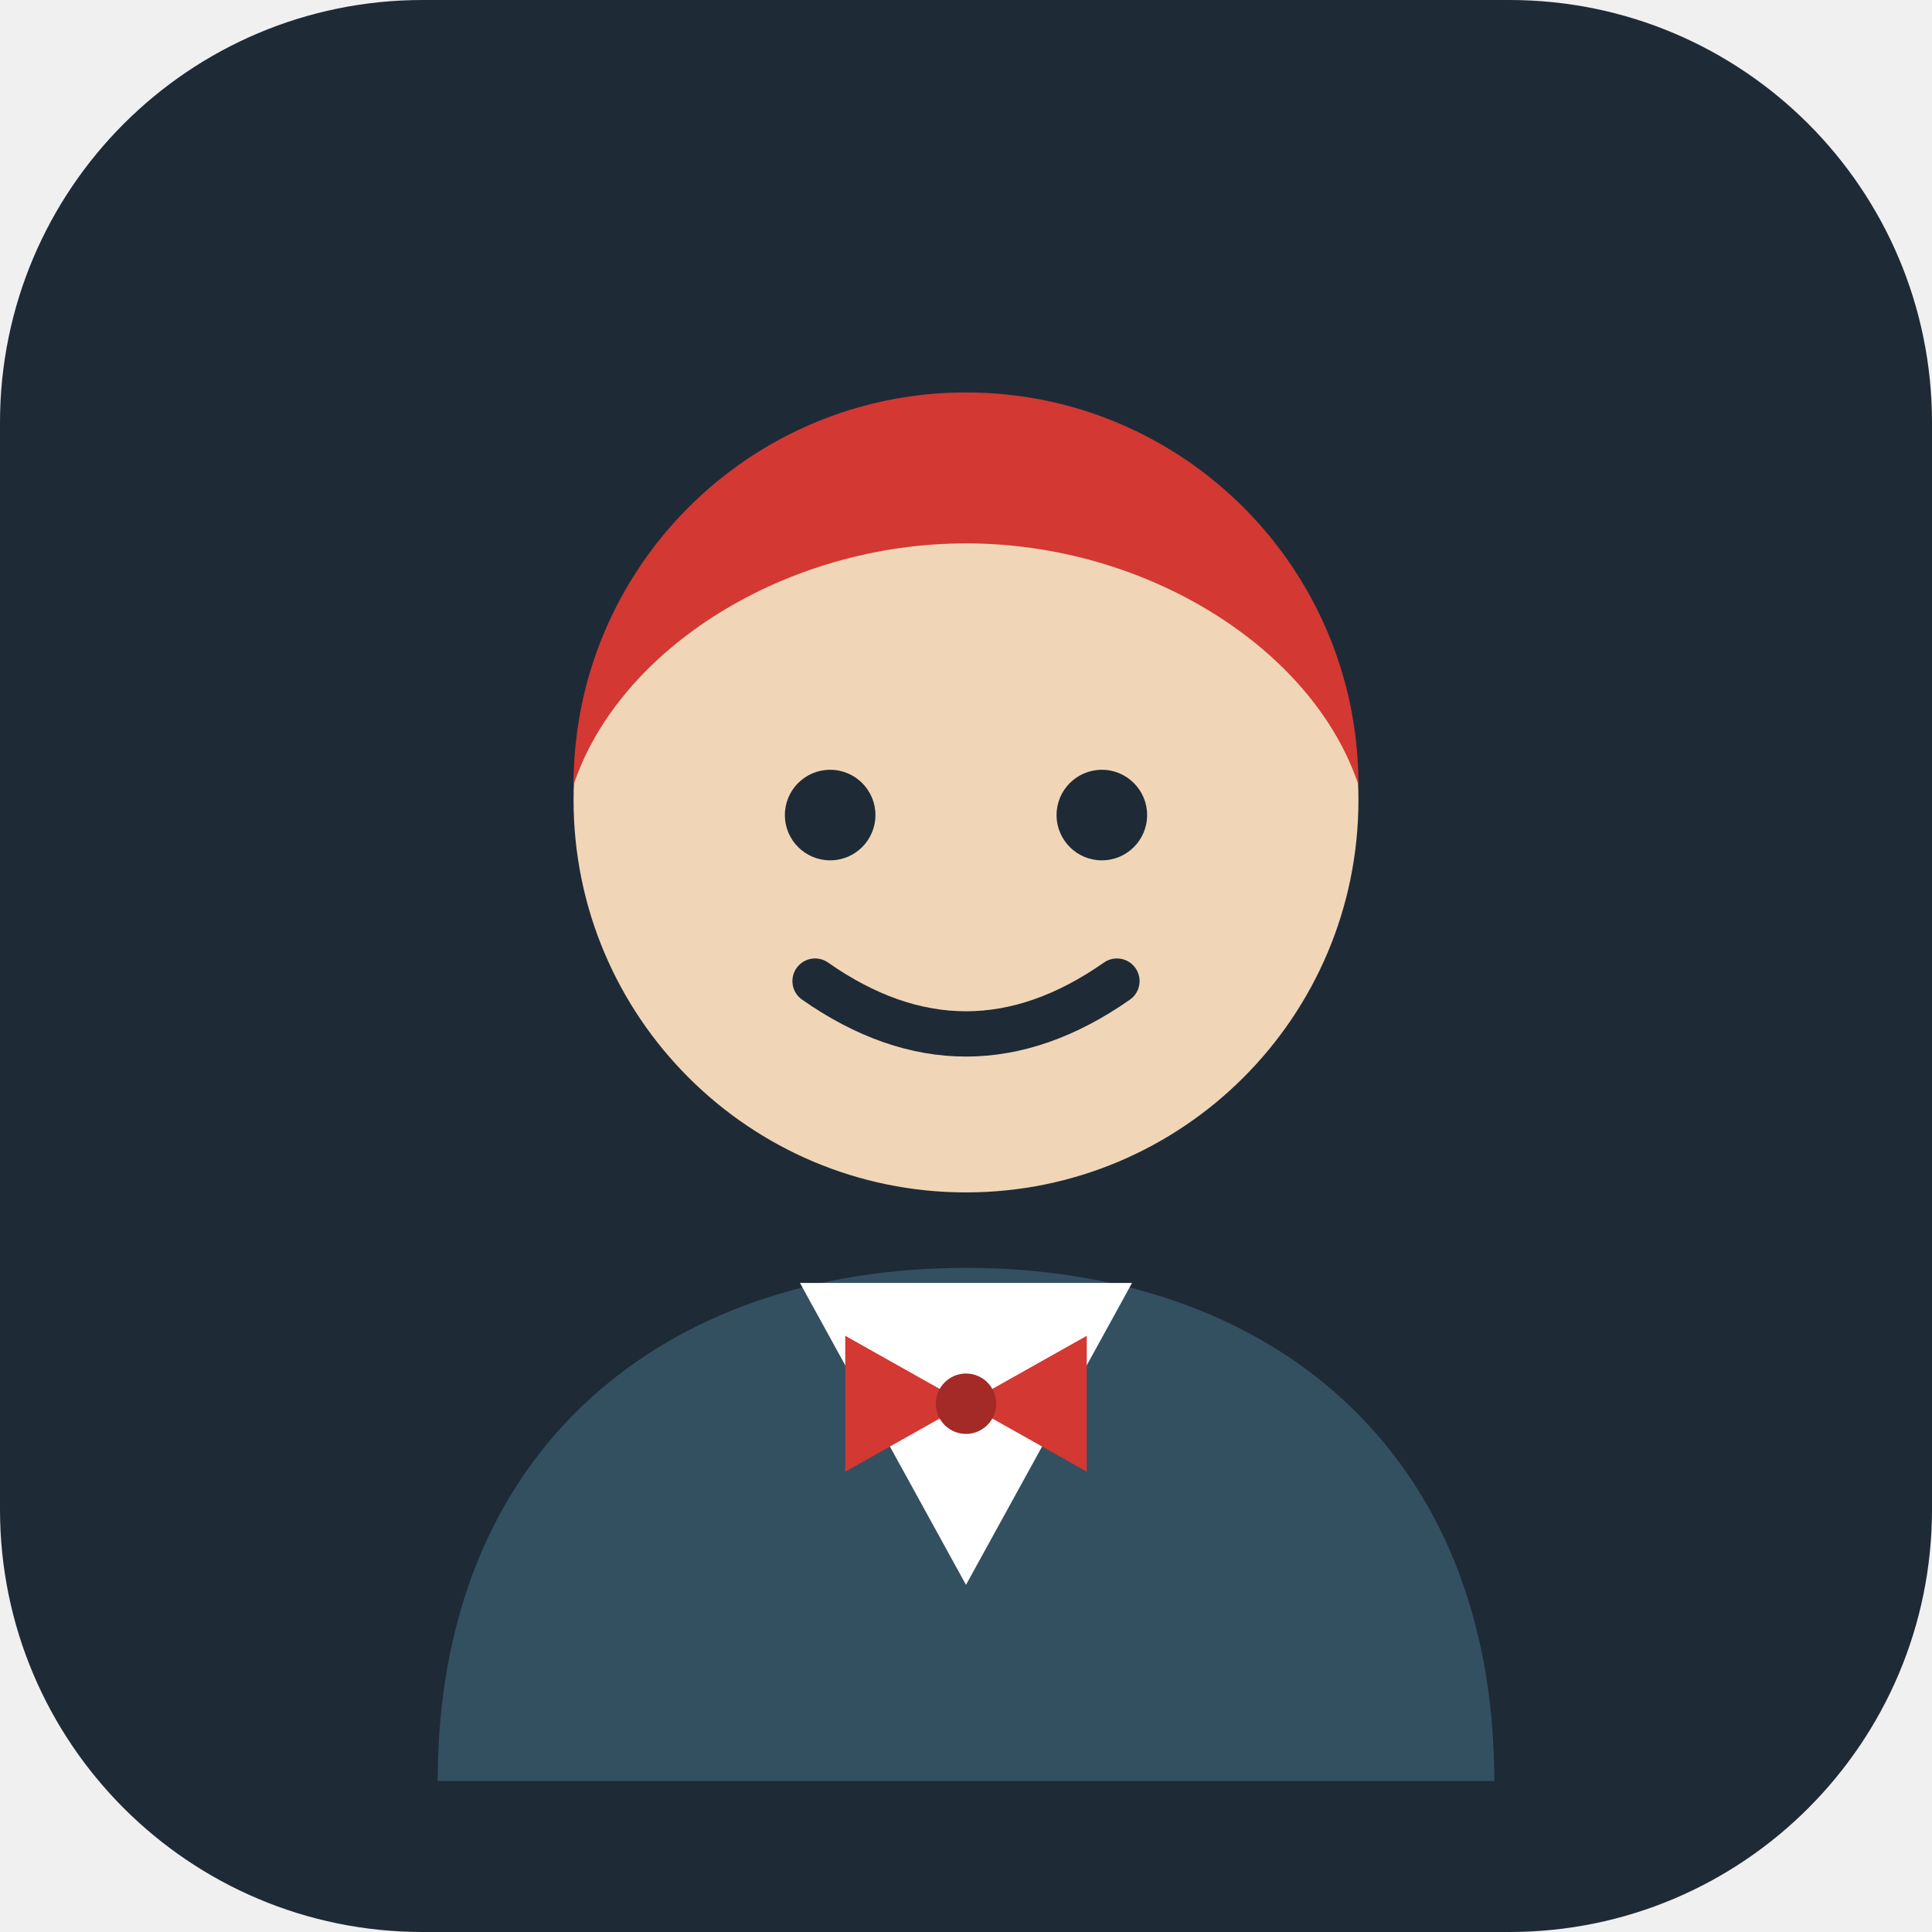
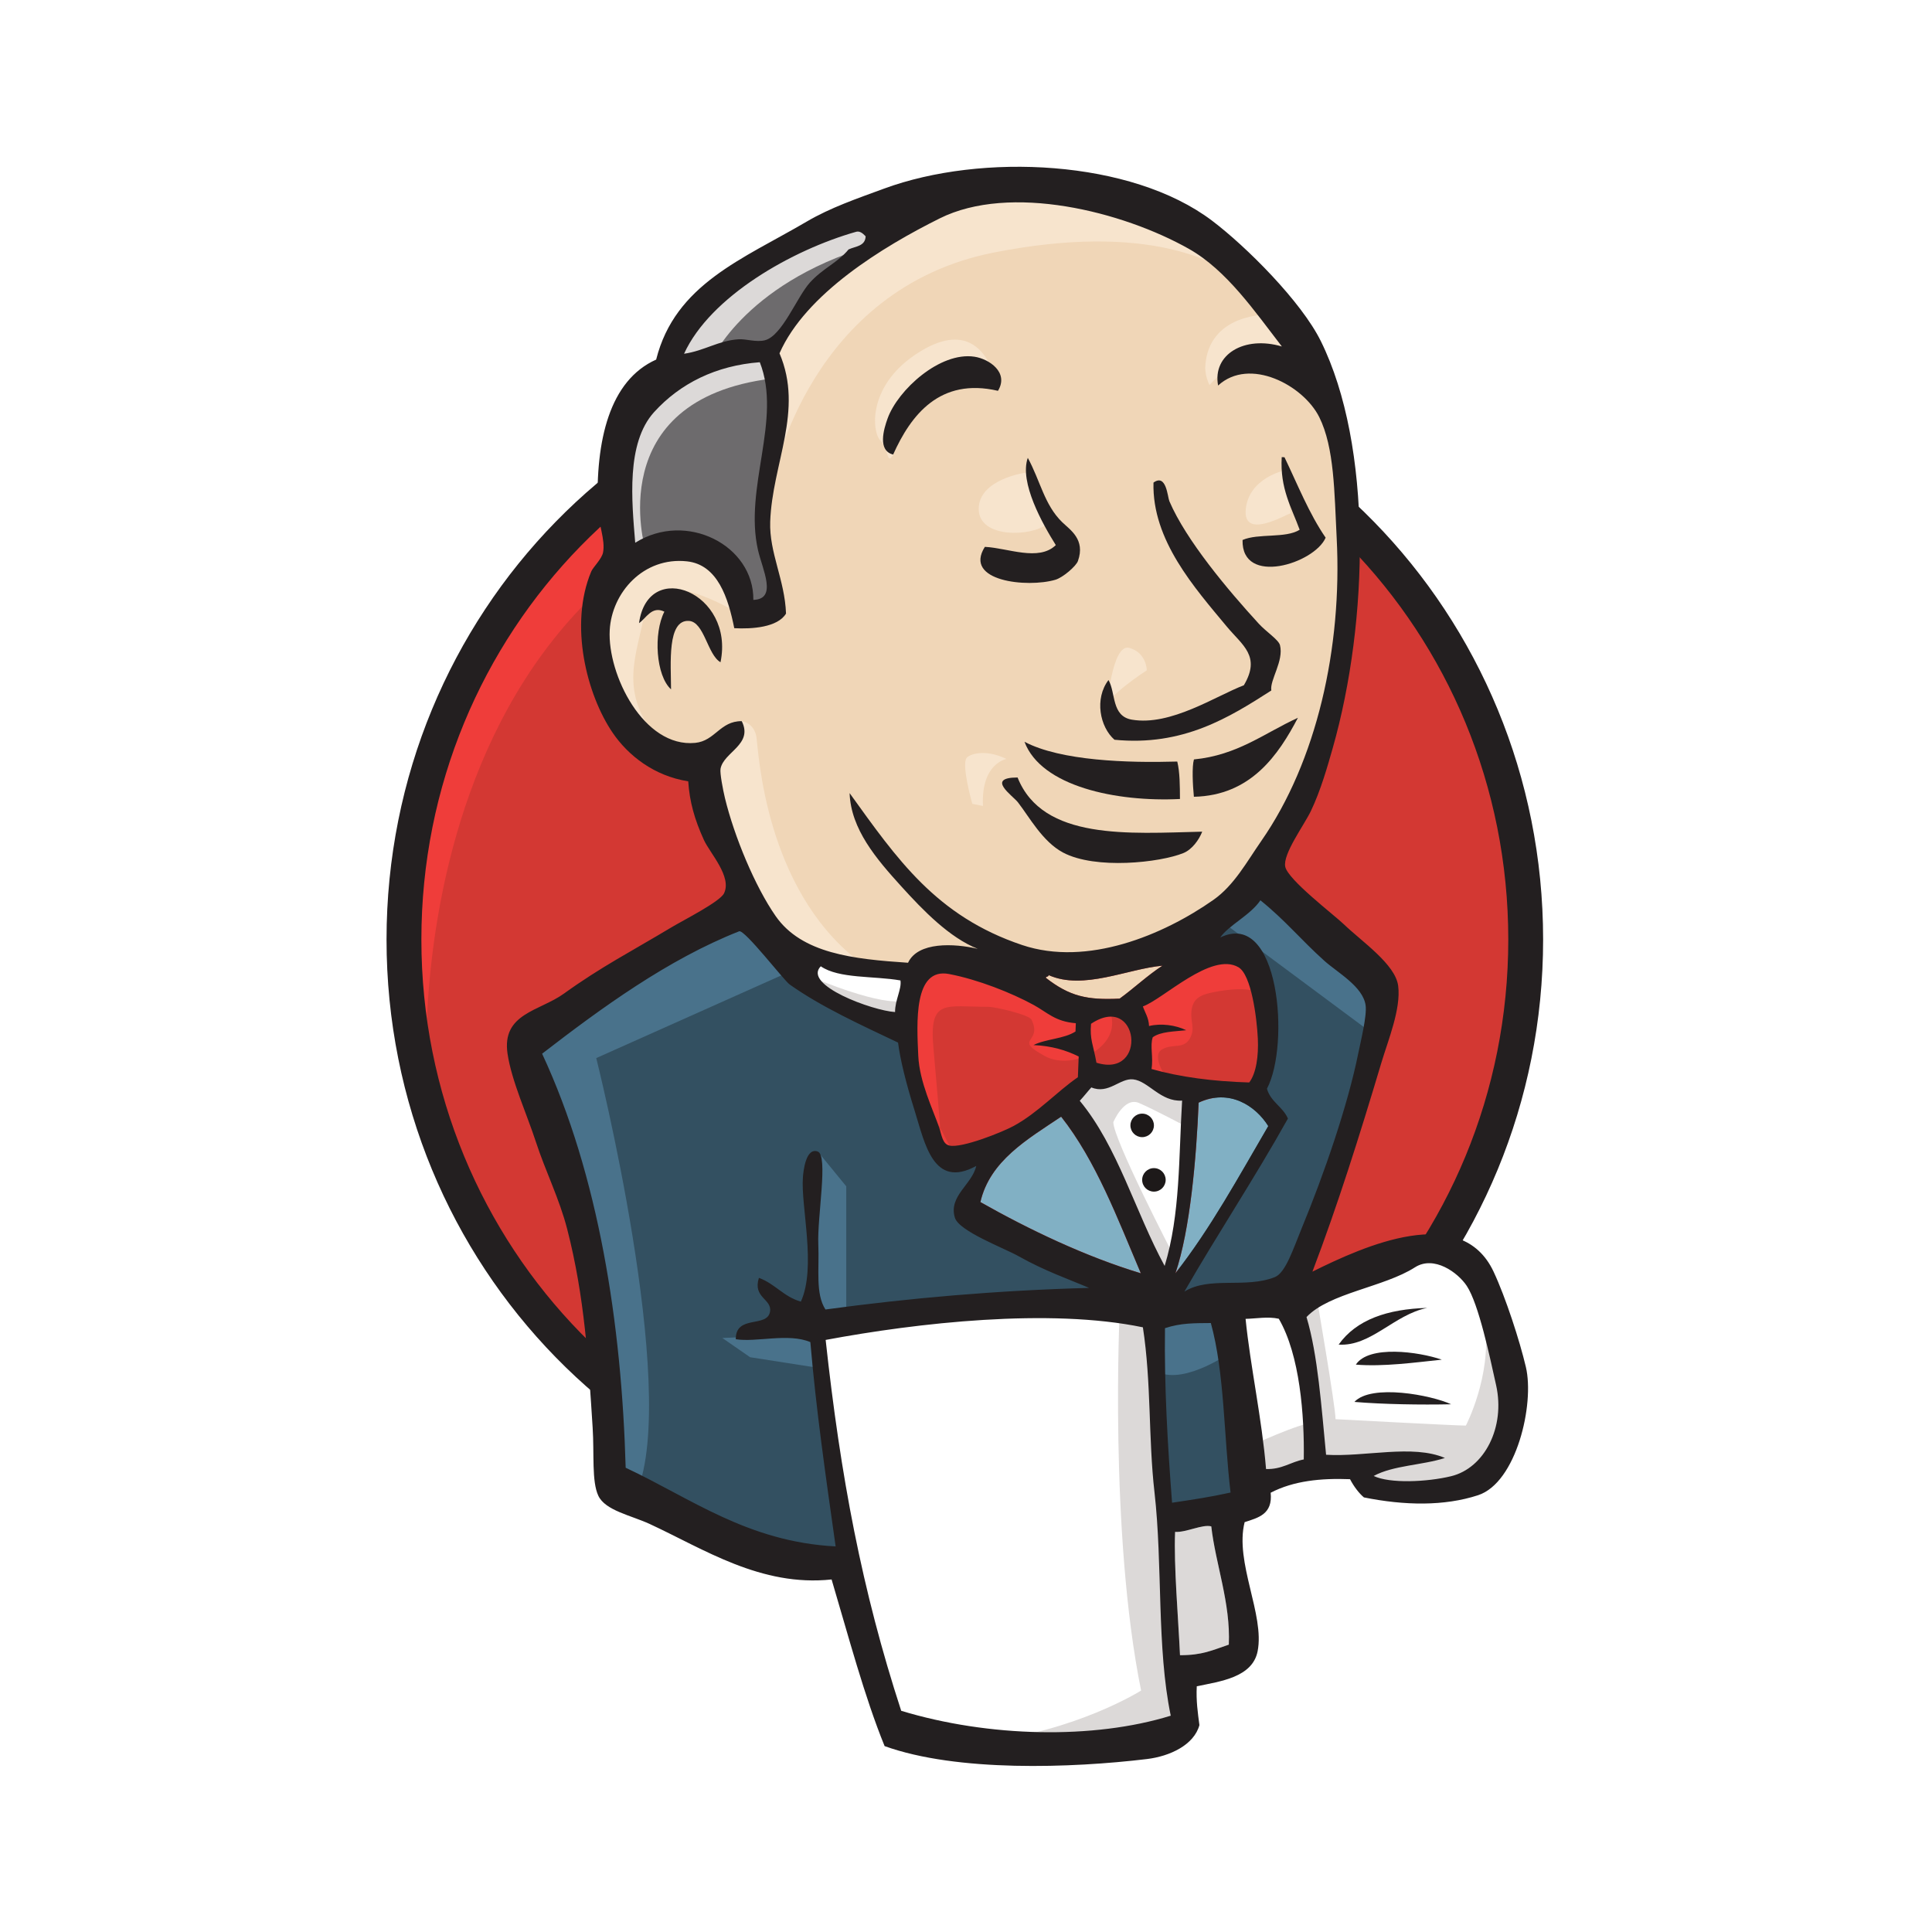
<svg xmlns="http://www.w3.org/2000/svg" viewBox="0 0 256 256">
-   <rect width="256" height="256" rx="56" fill="#1f2a37" />
-   <path d="M58 236c0-44 30-68 70-68s70 24 70 68z" fill="#335061" />
-   <path d="M106 170l22 40 22-40z" fill="#ffffff" />
-   <path d="M128 186l-16-9v18zM128 186l16-9v18z" fill="#d33833" />
-   <circle cx="128" cy="186" r="4" fill="#a32a26" />
-   <circle cx="128" cy="106" r="52" fill="#f0d6b7" />
-   <path d="M76 104a52 52 0 0 1 104 0c-6-18-28-32-52-32s-46 14-52 32z" fill="#d33833" />
-   <circle cx="110" cy="108" r="6" fill="#1f2a37" />
-   <circle cx="146" cy="108" r="6" fill="#1f2a37" />
-   <path d="M108 130q20 14 40 0" fill="none" stroke="#1f2a37" stroke-width="6" stroke-linecap="round" />
+   <rect width="256" height="256" fill="#ffffff" />
+   <svg x="51.0" y="22.0" width="154" height="212" viewBox="0 0 226 312">
+     <defs id="defs6">
+       <clipPath clipPathUnits="userSpaceOnUse" id="clipPath18">
+         <path d="M 0,2494.84 0,0 l 1804.34,0 0,2494.84 -1804.34,0 z" id="path20" />
+       </clipPath>
+     </defs>
+     <g id="g10" transform="matrix(1.25,0,0,-1.25,0,312)">
+       <g id="g3393">
+         <path d="m 177.718,129.264 c 0,-49.429 -39.175,-89.499 -87.5,-89.499 -48.324,0 -87.499,40.07 -87.499,89.499 0,49.43 39.175,89.501 87.499,89.501 48.325,0 87.5,-40.071 87.5,-89.501" style="fill:#d33833;fill-opacity:1;fill-rule:evenodd;stroke:none" id="path22" />
+         <path d="m 6.284,107.098 c 0,0 -6.334,93.333 79.666,96 l -6,10 -46.666,-15.667 -13.334,-15.333 -11.666,-22.334 -6.667,-26 2,-17.333" style="fill:#ef3d3a;fill-opacity:1;fill-rule:nonzero;stroke:none" id="path24" />
+         <path d="M 30.288,190.319 C 14.936,174.611 5.436,152.923 5.436,128.93 l 0,0 c 0,-23.988 9.5,-45.679 24.852,-61.384 l 0,0 C 45.648,51.841 66.815,42.15 90.217,42.15 l 0,0 c 23.402,0 44.571,9.691 59.929,25.396 l 0,0 c 15.351,15.705 24.853,37.396 24.853,61.384 l 0,0 c 0,23.993 -9.502,45.681 -24.853,61.389 l 0,0 c -15.358,15.702 -36.527,25.393 -59.929,25.395 l 0,0 C 66.815,215.712 45.648,206.021 30.288,190.319 l 0,0 z M 26.402,63.747 C 10.087,80.433 0,103.493 0,128.93 l 0,0 c 0,25.441 10.087,48.499 26.402,65.186 l 0,0 c 16.312,16.69 38.892,27.035 63.815,27.032 l 0,0 c 24.923,0.003 47.505,-10.342 63.814,-27.032 l 0,0 c 16.317,-16.687 26.405,-39.747 26.403,-65.186 l 0,0 c 0.002,-25.437 -10.086,-48.497 -26.403,-65.183 l 0,0 C 137.722,47.058 115.14,36.714 90.217,36.714 l 0,0 c -24.923,0 -47.503,10.344 -63.815,27.033 l 0,0" style="fill:#231f20;fill-opacity:1;fill-rule:nonzero;stroke:none" id="path26" />
+         <path d="m 127.051,128.768 -13.334,-2 -18,-2 -11.667,-0.333 -11.333,0.333 -8.667,2.667 -7.667,8.333 -6,17 -1.333,3.667 -8,2.666 -4.667,7.667 -3.333,11 3.667,9.667 8.666,3 7,-3.334 3.334,-7.333 4,0.667 1.333,1.666 -1.333,7.667 -0.334,9.667 2,13.333 -0.078,7.616 6.078,9.717 10.667,7.667 18.667,8 20.666,-3 18,-13 8.334,-13.333 5.333,-9.667 1.333,-24 -4,-20.667 -7.333,-18.333 -7,-9.667" style="fill:#f0d6b7;fill-opacity:1;fill-rule:evenodd;stroke:none" id="path28" />
+         <path d="m 115.717,71.102 -47.667,-2 0,-8 4,-28 -2,-2.334 -33.333,11.334 -2.334,4 -3.333,37.666 -7.666,22.667 -1.667,5.333 26.666,18.333 8.334,3.334 7.333,-9 6.333,-5.667 7.334,-2.333 3.333,-1 4,-17.333 3,-3.667 7.667,2.667 -5.334,-10.334 29,-13.666 -3.666,-2" style="fill:#335061;fill-opacity:1;fill-rule:evenodd;stroke:none" id="path30" />
+         <path d="m 36.717,187.435 8.666,3 7,-3.334 3.334,-7.333 4,0.667 1,4 -2,7.666 2,18.334 -1.667,10 6,7 13,10.333 -3.667,5 -18.333,-9 -7.667,-6 -4.333,-9.333 -6.667,-9 -2,-10.667 1.334,-11.333" style="fill:#6d6b6d;fill-opacity:1;fill-rule:evenodd;stroke:none" id="path32" />
+         <path d="m 50.383,218.768 c 0,0 5,12.333 25,18.333 20,6 1,4.334 1,4.334 l -21.666,-8.334 -8.334,-8.333 -3.666,-6.667 7.666,0.667" style="fill:#dcd9d8;fill-opacity:1;fill-rule:evenodd;stroke:none" id="path34" />
+         <path d="m 40.383,189.768 c 0,0 -7,23.334 19.667,26.667 l -1,4 -18.333,-4.334 -5.334,-17.333 1.334,-11.333 3.666,2.333" style="fill:#dcd9d8;fill-opacity:1;fill-rule:evenodd;stroke:none" id="path36" />
+         <path d="m 51.05,158.768 4.364,4.229 c 0,0 1.97,-0.229 2.303,-2.562 0.333,-2.334 1.333,-23.334 15.666,-34.668 1.307,-1.034 -10.666,1.668 -10.666,1.668 l -10.667,16.666" style="fill:#f7e4cd;fill-opacity:1;fill-rule:evenodd;stroke:none" id="path38" />
+         <path d="m 112.385,165.101 c 0,0 0.777,10.104 3.498,9.327 2.721,-0.777 2.721,-3.498 2.721,-3.498 0,0 -6.608,-4.275 -6.219,-5.829" style="fill:#f7e4cd;fill-opacity:1;fill-rule:evenodd;stroke:none" id="path40" />
+         <path d="m 140.05,202.101 c 0,0 -5.494,-1.16 -6,-6 -0.506,-4.841 6,-1 7,-0.667" style="fill:#f7e4cd;fill-opacity:1;fill-rule:nonzero;stroke:none" id="path42" />
+         <path d="m 99.717,201.767 c 0,0 -7.334,-1 -7.334,-5.666 0,-4.667 8.334,-4.334 10.667,-2.334" style="fill:#f7e4cd;fill-opacity:1;fill-rule:nonzero;stroke:none" id="path44" />
+         <path d="m 54.383,180.101 c 0,0 -12.667,7.667 -14,0.333 -1.333,-7.333 -4.334,-12.667 2,-20.333 l -4.333,1.333 -4,10.333 -1.333,10 7.666,8.001 8.667,-0.667 5,-4 0.333,-5" style="fill:#f7e4cd;fill-opacity:1;fill-rule:evenodd;stroke:none" id="path46" />
+         <path d="m 60.383,201.101 c 0,0 5.667,29.333 34.334,35 23.601,4.665 35.999,-1 40.666,-6.333 0,0 -21,24.999 -41,17.333 -20,-7.667 -34.666,-21.667 -34.333,-30.666 0.568,-15.328 0.333,-15.334 0.333,-15.334" style="fill:#f7e4cd;fill-opacity:1;fill-rule:evenodd;stroke:none" id="path48" />
+         <path d="m 137.717,226.435 c 0,0 -9.666,0.333 -10,-8.334 0,0 -0.001,-1.333 0.666,-2.666 0,0 7.668,8.667 12.334,4" style="fill:#f7e4cd;fill-opacity:1;fill-rule:evenodd;stroke:none" id="path50" />
+         <path d="m 95.389,214.532 c 0,0 -1.664,13.303 -13.006,5.569 -7.333,-5 -6.666,-12 -5.333,-13.333 1.333,-1.334 0.971,-4.019 1.986,-2.176 1.014,1.843 0.68,7.843 4.348,9.509 3.667,1.667 9.678,3.529 12.006,0.431" style="fill:#f7e4cd;fill-opacity:1;fill-rule:evenodd;stroke:none" id="path52" />
+         <path d="m 64.05,124.435 -31.333,-14 c 0,0 13,-51.667 6.333,-67.667 l -4.667,1.666 -0.333,19.667 -8.666,37.333 -3.667,10.334 32.666,21.999 9.667,-9.332" style="fill:#49728b;fill-opacity:1;fill-rule:evenodd;stroke:none" id="path54" />
+         <path d="m 67.272,95.858 4.445,-5.424 0,-20 -5.334,0 c 0,0 -0.666,14 -0.666,15.667 0,1.667 0.666,7.667 0.666,7.667" style="fill:#49728b;fill-opacity:1;fill-rule:evenodd;stroke:none" id="path56" />
+         <path d="m 67.383,67.434 -15,-0.666 4.334,-3 10.666,-1.667" style="fill:#49728b;fill-opacity:1;fill-rule:evenodd;stroke:none" id="path58" />
+         <path d="m 118.717,70.768 12.333,0.333 3,-30.667 -12.667,-1.666 -2.666,32" style="fill:#335061;fill-opacity:1;fill-rule:evenodd;stroke:none" id="path60" />
+         <path d="m 122.05,70.768 18.667,1 c 0,0 7.666,19.333 7.666,20.333 0,1 6.667,28 6.667,28 l -15,15.666 -3,2.667 -8,-8 0,-31 -7,-28.666" style="fill:#335061;fill-opacity:1;fill-rule:evenodd;stroke:none" id="path62" />
+         <path d="m 130.383,73.101 -11.666,-2.333 1.666,-9.334 c 4.333,-2 11.667,3.334 11.667,3.334" style="fill:#49728b;fill-opacity:1;fill-rule:evenodd;stroke:none" id="path64" />
+         <path d="m 130.717,131.434 23.333,-17.333 0.667,8 -17.667,16.333 -6.333,-7" style="fill:#49728b;fill-opacity:1;fill-rule:evenodd;stroke:none" id="path66" />
+         <path d="M 78.951,5.098 72.05,33.102 68.617,53.765 68.05,69.102 l 31.235,1.663 19.433,0.003 -1.767,-35.003 3,-27 -0.333,-5 -25.333,-2 -15.334,3.333" style="fill:#ffffff;fill-opacity:1;fill-rule:evenodd;stroke:none" id="path68" />
+         <path d="m 114.383,71.101 c 0,0 -1.666,-34.667 3.334,-59.333 0,0 -10,-6.334 -24.667,-8 l 28,1 3.333,2 -4,54.666 -1,11.668" style="fill:#dcd9d8;fill-opacity:1;fill-rule:evenodd;stroke:none" id="path70" />
+         <path d="m 134.618,43.098 13,3.667 24.666,1.333 3.667,11.333 -6.667,19.667 -7.666,1 -10.667,-3.333 -10.234,-4.997 -5.433,0.997 -4.234,-1.664" style="fill:#ffffff;fill-opacity:1;fill-rule:evenodd;stroke:none" id="path72" />
+         <path d="m 134.383,49.768 c 0,0 8.666,3.999 10,3.666 l -3.666,18.334 4.333,1.666 c 0,0 3,-17.333 3,-19.333 0,0 18.666,-1 20.333,-1 0,0 4,7.667 3,15.667 l 3.667,-10.667 0.333,-6 -5.333,-8 -6,-1.333 -10,0.333 -3.333,4.333 -11.667,-1.666 -3.667,-1.334" style="fill:#dcd9d8;fill-opacity:1;fill-rule:evenodd;stroke:none" id="path74" />
+         <path d="m 121.284,73.431 -7.333,18.667 -7.667,11 c 0,0 1.666,4.667 4,4.667 2.334,0 7.667,0 7.667,0 l 7.333,-2.667 -0.666,-12.333 -3.334,-19.334" style="fill:#ffffff;fill-opacity:1;fill-rule:nonzero;stroke:none" id="path76" />
+         <path d="m 122.717,79.768 c 0,0 -9.334,17.999 -9.334,20.666 0,0 1.666,4 4,3 2.334,-1 7.334,-3.666 7.334,-3.666 l 0,6.333 -11.334,2.334 -7.666,-1 13,-30.667 2.666,-0.334" style="fill:#dcd9d8;fill-opacity:1;fill-rule:evenodd;stroke:none" id="path78" />
+         <path d="m 81.951,123.764 -9.234,1.004 -8.667,2.667 0,-3 4.235,-4.67 13.333,-6" style="fill:#ffffff;fill-opacity:1;fill-rule:nonzero;stroke:none" id="path80" />
+         <path d="m 67.051,122.765 c 0,0 10.334,-4.334 13.667,-3.334 l 0.332,-3.996 -9.332,1.996 -5.667,4 1,1.334" style="fill:#dcd9d8;fill-opacity:1;fill-rule:evenodd;stroke:none" id="path82" />
+         <path d="m 134.582,106.63 c -5.656,0.166 -10.766,0.838 -15.24,2.1 0.304,1.834 -0.265,3.634 0.192,4.955 1.247,0.898 3.337,0.884 5.222,1.095 -1.63,0.801 -3.92,1.118 -5.801,0.655 -0.044,1.273 -0.615,2.062 -0.961,3.058 3.18,1.135 10.687,8.576 14.91,6.112 2.012,-1.172 2.867,-7.866 3.023,-11.121 0.13,-2.7 -0.245,-5.424 -1.345,-6.854" style="fill:#d33833;fill-opacity:1;fill-rule:evenodd;stroke:none" id="path84" />
+         <path d="m 134.582,106.63 c -5.656,0.166 -10.766,0.838 -15.24,2.1 0.304,1.834 -0.265,3.634 0.192,4.955 1.247,0.898 3.337,0.884 5.222,1.095 -1.63,0.801 -3.92,1.118 -5.801,0.655 -0.044,1.273 -0.615,2.062 -0.961,3.058 3.18,1.135 10.687,8.576 14.91,6.112 2.012,-1.172 2.867,-7.866 3.023,-11.121 0.13,-2.7 -0.245,-5.424 -1.345,-6.854 z" style="fill:none;stroke:#d33833;stroke-width:2;stroke-linecap:butt;stroke-linejoin:miter;stroke-miterlimit:4;stroke-opacity:1;stroke-dasharray:none" id="path86" />
+         <path d="m 107.535,115.876 c -0.015,-0.428 -0.033,-0.859 -0.05,-1.291 -1.766,-1.16 -4.617,-1.146 -6.555,-2.121 2.857,-0.125 5.106,-0.813 7.052,-1.783 -0.043,-1.078 -0.084,-2.155 -0.126,-3.233 -3.237,-2.216 -6.194,-5.516 -10.005,-7.594 -1.802,-0.983 -8.126,-3.512 -10.043,-3.065 -1.085,0.252 -1.182,1.598 -1.616,2.867 -0.924,2.717 -3.051,7.042 -3.236,11.132 -0.236,5.166 -0.758,13.824 4.809,12.76 4.491,-0.857 9.715,-2.926 13.193,-4.826 2.125,-1.162 3.354,-2.598 6.578,-2.846" style="fill:#d33833;fill-opacity:1;fill-rule:evenodd;stroke:none" id="path88" />
+         <path d="m 107.535,115.876 c -0.015,-0.428 -0.033,-0.859 -0.05,-1.291 -1.766,-1.16 -4.617,-1.146 -6.555,-2.121 2.857,-0.125 5.106,-0.813 7.052,-1.783 -0.043,-1.078 -0.084,-2.155 -0.126,-3.233 -3.237,-2.216 -6.194,-5.516 -10.005,-7.594 -1.802,-0.983 -8.126,-3.512 -10.043,-3.065 -1.085,0.252 -1.182,1.598 -1.616,2.867 -0.924,2.717 -3.051,7.042 -3.236,11.132 -0.236,5.166 -0.758,13.824 4.809,12.76 4.491,-0.857 9.715,-2.926 13.193,-4.826 2.125,-1.162 3.354,-2.598 6.578,-2.846 z" style="fill:none;stroke:#d33833;stroke-width:2;stroke-linecap:butt;stroke-linejoin:miter;stroke-miterlimit:4;stroke-opacity:1;stroke-dasharray:none" id="path90" />
+         <path d="m 110.75,109.712 c -0.494,2.814 -1.065,3.617 -0.844,6.072 7.505,5.004 8.914,-8.595 0.844,-6.072" style="fill:#d33833;fill-opacity:1;fill-rule:evenodd;stroke:none" id="path92" />
+         <path d="m 110.75,109.712 c -0.494,2.814 -1.065,3.617 -0.844,6.072 7.505,5.004 8.914,-8.595 0.844,-6.072 z" style="fill:none;stroke:#d33833;stroke-width:2;stroke-linecap:butt;stroke-linejoin:miter;stroke-miterlimit:4;stroke-opacity:1;stroke-dasharray:none" id="path94" />
+         <path d="m 121.617,107.431 c 0,0 -2.334,3.334 -0.667,4.334 1.667,1 3.334,-0.001 4.334,1.666 1,1.667 0,2.667 0.333,4.667 0.333,2 2.001,2.334 3.667,2.667 1.666,0.333 6.334,1 7,-0.667 l -2,6 -4,1.333 -12.667,-7.333 -0.667,-3.667 0,-7.333" style="fill:#ef3d3a;fill-opacity:1;fill-rule:evenodd;stroke:none" id="path96" />
+         <path d="m 86.617,96.431 c -0.4,5.202 -0.824,10.397 -1.296,15.594 -0.706,7.76 1.864,6.406 8.591,6.406 1.027,0 6.326,-1.225 6.705,-2 1.818,-3.713 -3.04,-2.888 2.094,-5.688 4.334,-2.363 11.99,1.435 10.239,6.688 -0.98,1.168 -5.106,0.364 -6.585,1.131 -2.604,1.35 -5.208,2.7 -7.812,4.05 -3.313,1.719 -10.971,4.225 -14.503,1.823 -8.95,-6.087 0.565,-21.296 3.758,-27.646" style="fill:#ef3d3a;fill-opacity:1;fill-rule:evenodd;stroke:none" id="path98" />
+         <path d="m 95.389,214.532 c -9.085,2.116 -13.6,-3.802 -16.354,-9.94 -2.459,0.596 -1.48,3.94 -0.859,5.644 1.626,4.472 8.18,10.425 13.534,9.618 2.304,-0.347 5.423,-2.454 3.679,-5.322" style="fill:#231f20;fill-opacity:1;fill-rule:evenodd;stroke:none" id="path100" />
+         <path d="m 139.655,204.186 c 0.143,-0.006 0.288,-0.011 0.431,-0.017 2.053,-4.265 3.83,-8.783 6.42,-12.548 -1.735,-4.041 -13.138,-7.617 -12.962,-0.361 2.466,1.078 6.723,0.22 8.909,1.597 -1.264,3.469 -3.088,6.422 -2.798,11.329" style="fill:#231f20;fill-opacity:1;fill-rule:evenodd;stroke:none" id="path102" />
+         <path d="m 100.04,204.075 c 1.948,-3.571 2.582,-7.323 5.351,-10.022 1.247,-1.215 3.672,-2.696 2.47,-6.075 -0.281,-0.797 -2.334,-2.574 -3.519,-2.923 -4.329,-1.278 -14.416,-0.264 -11,5.133 3.58,-0.167 8.392,-2.325 11.068,0.274 -2.055,3.285 -5.719,9.784 -4.37,13.613" style="fill:#231f20;fill-opacity:1;fill-rule:evenodd;stroke:none" id="path104" />
+         <path d="m 138.03,167.781 c -6.518,-4.187 -13.786,-8.74 -24.466,-7.684 -2.282,1.984 -3.152,6.399 -0.935,9.315 1.154,-1.984 0.429,-5.633 3.645,-6.182 6.06,-1.037 13.113,3.707 17.472,5.365 2.703,4.557 -0.233,6.233 -2.668,9.166 -4.985,6.009 -11.672,13.457 -11.429,22.453 2.015,1.461 2.189,-2.23 2.478,-2.902 2.603,-6.092 9.154,-13.883 13.935,-19.097 1.174,-1.284 3.107,-2.516 3.322,-3.365 0.62,-2.469 -1.613,-5.427 -1.354,-7.069" style="fill:#231f20;fill-opacity:1;fill-rule:evenodd;stroke:none" id="path106" />
+         <path d="m 52.102,172.189 c -2.043,1.166 -2.529,6.302 -4.928,6.448 -3.428,0.208 -2.803,-6.663 -2.789,-10.681 -2.359,2.142 -2.774,8.737 -1.041,12.124 -1.975,0.97 -2.857,-1.07 -3.953,-1.789 1.408,10.23 14.965,4.745 12.711,-6.102" style="fill:#231f20;fill-opacity:1;fill-rule:evenodd;stroke:none" id="path108" />
+         <path d="m 142.18,163.521 c -3.034,-5.775 -7.326,-12.135 -16.229,-12.32 -0.181,1.865 -0.32,4.703 0.01,5.826 6.806,0.654 11.008,4.118 16.219,6.494" style="fill:#231f20;fill-opacity:1;fill-rule:evenodd;stroke:none" id="path110" />
+         <path d="m 99.527,159.777 c 5.678,-2.986 16.114,-3.307 23.832,-3.081 0.414,-1.691 0.404,-3.78 0.42,-5.842 -9.921,-0.495 -21.651,1.96 -24.252,8.923" style="fill:#231f20;fill-opacity:1;fill-rule:evenodd;stroke:none" id="path112" />
+         <path d="m 98.447,154.209 c 3.927,-9.859 17.423,-8.724 28.804,-8.452 -0.501,-1.28 -1.587,-2.792 -2.937,-3.339 -3.647,-1.484 -13.706,-2.61 -18.769,0.079 -3.211,1.707 -5.274,5.564 -7.033,7.825 -0.85,1.092 -5.08,3.881 -0.064,3.887" style="fill:#231f20;fill-opacity:1;fill-rule:evenodd;stroke:none" id="path114" />
+         <path d="m 137.556,99.826 c -4.608,-7.892 -9.017,-15.998 -14.484,-22.959 2.292,6.739 3.273,18.018 3.619,26.617 4.795,2.244 8.901,-0.505 10.865,-3.658" style="fill:#81b0c4;fill-opacity:1;fill-rule:evenodd;stroke:none" id="path116" />
+         <path d="m 162.352,71.461 c -5.159,-1.033 -8.784,-6.047 -13.817,-5.725 2.766,3.899 7.613,5.543 13.817,5.725" style="fill:#231f20;fill-opacity:1;fill-rule:evenodd;stroke:none" id="path118" />
+         <path d="m 164.628,63.387 c -4.205,-0.444 -9.144,-1.125 -13.409,-0.774 2.019,3.084 9.798,2.02 13.409,0.774" style="fill:#231f20;fill-opacity:1;fill-rule:evenodd;stroke:none" id="path120" />
+         <path d="m 166.085,56.426 c -4.726,-0.102 -10.6,-0.008 -15.092,0.369 2.657,2.854 12.027,1.059 15.092,-0.369" style="fill:#231f20;fill-opacity:1;fill-rule:evenodd;stroke:none" id="path122" />
+         <path d="m 128.664,37.377 c 0.678,-5.935 3.031,-11.949 2.736,-18.449 -2.613,-0.881 -4.114,-1.652 -7.615,-1.647 -0.247,5.524 -0.986,13.969 -0.765,19.235 1.722,-0.114 4.261,1.23 5.644,0.861" style="fill:#dcd9d8;fill-opacity:1;fill-rule:evenodd;stroke:none" id="path124" />
+         <path d="m 121.045,124.849 c -2.373,-1.549 -4.394,-3.483 -6.673,-5.137 -5.054,-0.25 -7.812,0.35 -11.525,3.252 0.061,0.233 0.434,0.129 0.448,0.415 5.41,-2.411 12.287,0.982 17.75,1.47" style="fill:#f0d6b7;fill-opacity:1;fill-rule:evenodd;stroke:none" id="path126" />
+         <path d="m 92.644,87.971 c 1.486,6.441 7.311,9.777 12.6,13.324 5.459,-6.928 8.779,-15.838 12.435,-24.436 -8.638,2.604 -17.464,6.829 -25.035,11.112" style="fill:#81b0c4;fill-opacity:1;fill-rule:evenodd;stroke:none" id="path128" />
+         <path d="m 123.02,36.516 c -0.221,-5.266 0.518,-13.711 0.765,-19.235 3.501,-0.005 5.002,0.766 7.615,1.647 0.295,6.5 -2.058,12.514 -2.736,18.449 -1.383,0.369 -3.922,-0.975 -5.644,-0.861 z M 68.506,66.465 C 70.814,45.242 74.158,27.401 80.291,8.608 93.902,4.475 110.311,4.115 122.342,7.844 120.133,18.451 121.098,31.365 119.807,42.684 c -0.973,8.508 -0.477,17.068 -1.811,25.748 -14.578,3.033 -35.184,0.709 -49.49,-1.967 z m 52.937,1.834 c -0.123,-9.115 0.408,-18.106 1.104,-27.232 3.5,0.525 5.875,0.876 9.127,1.589 -1.056,8.786 -0.926,18.672 -3.077,26.444 -2.486,-0.024 -4.675,0.029 -7.154,-0.801 z m 17.755,1.469 c -1.661,0.381 -3.595,0.015 -5.182,-0.016 0.746,-7.43 2.556,-15.629 3.193,-23.428 2.497,-0.078 3.831,1.1 5.885,1.496 0.11,6.846 -0.598,16.278 -3.896,21.948 z m 26.884,-24.563 c 5.205,1.264 8.478,7.639 7.022,14.186 -0.977,4.4 -2.717,12.685 -4.579,15.5 -1.376,2.082 -5.107,4.808 -8.086,2.9 -4.846,-3.103 -13.383,-4.004 -16.917,-7.76 1.772,-5.9 2.322,-14.004 3.053,-21.48 6.054,-0.377 13.503,1.666 18.538,-0.502 -3.515,-1.139 -8.076,-1.148 -11.113,-2.807 2.482,-1.199 8.293,-0.957 12.082,-0.037 z M 117.679,76.859 c -3.656,8.598 -6.976,17.508 -12.435,24.436 C 99.955,97.748 94.131,94.412 92.644,87.971 100.215,83.688 109.041,79.463 117.679,76.859 z m 9.012,26.625 c -0.346,-8.599 -1.327,-19.878 -3.619,-26.617 5.467,6.961 9.876,15.067 14.484,22.959 -1.964,3.153 -6.07,5.902 -10.865,3.658 z m -10.216,3.63 c -2.071,0.223 -3.829,-2.381 -6.522,-1.255 -0.617,-0.682 -1.178,-1.421 -1.807,-2.087 5.948,-7.168 8.651,-17.338 13.245,-25.762 2.465,8.092 2.181,16.957 2.724,25.789 -3.387,-0.215 -5.266,3.063 -7.64,3.315 z m -6.569,8.67 c -0.221,-2.455 0.35,-3.258 0.844,-6.072 8.07,-2.523 6.661,11.076 -0.844,6.072 z m -8.949,2.938 c -3.477,1.9 -8.701,3.969 -13.193,4.826 -5.567,1.065 -5.046,-7.594 -4.809,-12.76 0.185,-4.09 2.312,-8.415 3.236,-11.132 0.434,-1.269 0.531,-2.615 1.616,-2.867 1.917,-0.447 8.241,2.082 10.043,3.065 3.811,2.078 6.768,5.378 10.005,7.594 0.042,1.078 0.083,2.155 0.126,3.233 -1.946,0.97 -4.195,1.658 -7.052,1.783 1.938,0.975 4.789,0.961 6.555,2.121 0.017,0.432 0.035,0.863 0.05,1.291 -3.224,0.248 -4.453,1.684 -6.578,2.846 z m -33.214,6.033 c -2.886,-2.93 8.095,-6.924 11.591,-7.139 -0.019,1.854 1.057,3.602 0.84,4.932 -4.152,0.729 -9.609,0.248 -12.43,2.207 z m 35.552,-1.376 c -0.014,-0.286 -0.387,-0.182 -0.448,-0.415 3.713,-2.902 6.471,-3.502 11.525,-3.252 2.279,1.654 4.3,3.588 6.673,5.137 -5.463,-0.488 -12.34,-3.881 -17.75,-1.47 z m 32.632,-9.895 c -0.156,3.255 -1.011,9.949 -3.023,11.121 -4.223,2.465 -11.73,-4.977 -14.91,-6.112 0.346,-0.996 0.917,-1.785 0.961,-3.058 1.881,0.463 4.171,0.146 5.801,-0.655 -1.885,-0.211 -3.975,-0.197 -5.222,-1.095 -0.457,-1.321 0.112,-3.121 -0.192,-4.955 4.474,-1.262 9.584,-1.934 15.24,-2.1 1.1,1.43 1.475,4.154 1.345,6.854 z m -73.042,8.437 c -0.906,0.646 -7.037,8.623 -7.877,8.292 C 43.914,125.838 33.541,118.273 24.271,111.118 33.109,92.154 36.677,68.92 37.307,46.526 47.432,41.791 56.324,34.965 70.062,34.252 68.473,45.5 67.022,55.535 66.119,66.125 c -3.452,1.455 -8.404,-0.066 -11.635,0.451 -0.027,3.893 4.934,1.705 5.347,4.323 0.311,1.98 -2.73,2.13 -1.739,5.248 2.525,-0.918 3.852,-2.946 6.545,-3.707 2.461,5.384 -0.034,14.91 0.32,19.41 0.067,0.845 0.422,4.681 2.314,4.008 1.675,-0.596 -0.096,-10.202 0.088,-14.461 0.167,-3.924 -0.474,-7.721 1.115,-10.184 13.275,1.807 26.766,2.975 41.129,3.369 -3.16,1.356 -6.914,2.639 -11.03,4.959 -2.231,1.258 -9.264,3.875 -9.908,5.994 -1.027,3.377 2.695,5.176 3.332,8.071 -6.701,-3.655 -8.008,3.503 -9.594,8.574 -1.436,4.593 -2.254,8.024 -2.606,10.673 -5.773,2.752 -11.944,5.539 -16.913,9.068 z m 67.179,7.327 c 9.243,4.482 10.909,-16.751 7.286,-23.591 0.56,-2.04 2.486,-2.821 3.272,-4.655 -5.158,-9.24 -10.887,-17.865 -16.15,-26.996 3.915,2.437 9.507,0.436 14.114,2.26 1.684,0.666 2.903,4.521 4.178,7.605 3.507,8.485 7.189,19.182 8.827,27.279 0.37,1.845 1.378,5.865 1.152,7.507 -0.403,2.94 -4.392,5.12 -6.421,6.938 -3.738,3.358 -6.092,6.313 -9.991,9.453 -1.581,-2.334 -4.974,-3.902 -6.267,-5.8 z m -88.318,81.968 c -4.404,-4.846 -3.482,-13.926 -2.949,-20.386 7.961,5.008 18.527,-0.396 18.428,-8.914 3.801,0.101 1.42,4.747 0.732,7.74 -2.247,9.776 3.785,20.397 0.274,29.337 -6.818,-0.517 -12.42,-3.302 -16.484,-7.777 z m 31.514,28.126 c -9.971,-2.826 -22.749,-10.071 -26.846,-19.028 3.173,0.461 5.375,2.061 8.505,2.259 1.183,0.077 2.732,-0.496 4.092,-0.158 2.709,0.672 4.995,6.746 7.039,9.006 1.992,2.207 4.387,3.15 6.025,5.162 1.053,0.508 2.609,0.473 2.669,2.054 -0.456,0.488 -0.937,0.86 -1.484,0.705 z m 51.903,-2.658 c -10.349,5.839 -27.866,10.231 -38.875,4.743 -8.883,-4.429 -20.89,-11.757 -24.984,-21.043 3.824,-8.961 -1.133,-17.172 -1.449,-26.27 -0.168,-4.841 2.279,-9.067 2.467,-14.337 -1.309,-2.159 -5.307,-2.425 -8.074,-2.277 -0.932,4.662 -2.562,9.902 -7.363,10.428 -6.793,0.743 -11.76,-4.879 -12.068,-10.754 -0.365,-6.909 5.307,-18.36 13.346,-17.565 3.106,0.307 3.868,3.42 7.252,3.388 1.834,-3.659 -2.829,-4.808 -3.309,-7.425 -0.125,-0.676 0.387,-3.318 0.684,-4.557 1.46,-6.033 4.715,-13.841 7.919,-18.434 4.066,-5.826 12.056,-6.704 20.65,-7.275 1.535,3.307 7.19,3.035 10.875,2.17 -4.416,1.749 -8.521,5.989 -11.924,9.742 -3.908,4.306 -7.867,8.925 -8.067,14.553 7.386,-10.246 13.487,-19.194 26.917,-23.701 10.162,-3.408 22.03,1.562 29.838,7.045 3.24,2.279 5.174,5.895 7.477,9.205 8.617,12.395 12.638,30.087 11.754,47.235 -0.364,7.072 -0.348,14.12 -2.721,18.878 -2.48,4.975 -10.868,9.426 -15.778,4.926 -0.91,4.838 4.083,7.83 9.948,6.089 -4.182,5.397 -8.571,11.882 -14.515,15.236 z M 144.444,77.117 c 8.087,4.02 23.197,10.821 28.267,-0.015 1.871,-3.994 4.066,-10.746 5.035,-14.869 1.369,-5.817 -1.484,-18.043 -7.463,-19.995 -5.281,-1.724 -11.443,-1.619 -17.804,-0.341 -0.749,0.623 -1.583,1.709 -2.166,2.841 -4.542,0.176 -8.795,-0.244 -12.383,-2.111 0.34,-3.359 -1.932,-3.898 -4.062,-4.59 -1.579,-6.261 3.159,-14.437 2.025,-20.146 -0.809,-4.067 -5.813,-4.696 -9.491,-5.457 -0.12,-2.26 0.161,-4.147 0.412,-6.059 -0.841,-3.099 -4.613,-4.863 -8.187,-5.295 -11.759,-1.414 -29.613,-2.049 -40.924,2.018 -3.156,7.742 -5.643,17.158 -8.271,25.998 -11.031,-1.178 -19.953,4.76 -28.364,8.65 -2.912,1.35 -6.941,2.094 -8.028,4.412 -1.055,2.244 -0.623,6.545 -0.885,10.608 -0.666,10.377 -1.236,20.386 -3.977,31.011 -1.23,4.768 -3.375,8.975 -4.871,13.569 -1.383,4.258 -3.799,9.52 -4.429,13.766 -0.934,6.293 4.991,6.643 8.78,9.37 5.857,4.217 10.455,6.549 16.799,10.355 1.879,1.127 7.545,3.98 8.19,5.294 1.281,2.605 -2.199,6.278 -3.13,8.32 -1.472,3.229 -2.24,5.972 -2.45,9.158 -5.322,0.841 -9.355,4.008 -11.792,7.579 -4.031,5.91 -6.826,16.844 -3.339,25.161 0.274,0.655 1.637,1.943 1.839,2.949 0.397,1.981 -0.747,4.615 -0.818,6.722 -0.366,10.81 1.829,20.124 9.106,23.384 2.954,11.769 13.528,15.682 23.49,21.531 3.724,2.186 7.829,3.583 12.068,5.143 15.208,5.597 38.542,4.543 51.164,-5.003 5.352,-4.048 13.907,-12.595 16.967,-18.783 8.082,-16.337 7.508,-43.64 1.855,-63.513 -0.76,-2.668 -1.862,-6.59 -3.401,-9.795 -1.073,-2.238 -4.408,-6.716 -4.003,-8.692 0.417,-2.043 7.604,-7.5 9.145,-8.986 2.775,-2.677 8.047,-6.23 8.474,-9.608 0.459,-3.595 -1.584,-8.513 -2.619,-11.982 -3.46,-11.577 -6.836,-22.278 -10.759,-32.599" style="fill:#231f20;fill-opacity:1;fill-rule:evenodd;stroke:none" id="path130" />
+         <path d="m 90.491,157.255 c 0.439,0.584 2.851,1.471 6.226,-0.154 0,0 -4,-0.667 -3.667,-7.336 l -1.667,0.334 c 0,0 -1.723,6.047 -0.892,7.156" style="fill:#f7e4cd;fill-opacity:1;fill-rule:evenodd;stroke:none" id="path132" />
+         <path d="m 119.717,99.934 c 0,-1.012 -0.821,-1.833 -1.834,-1.833 -1.012,0 -1.833,0.821 -1.833,1.833 0,1.012 0.821,1.834 1.833,1.834 1.013,0 1.834,-0.822 1.834,-1.834" style="fill:#1d1919;fill-opacity:1;fill-rule:evenodd;stroke:none" id="path134" />
+         <path d="m 121.55,91.434 c 0,-1.012 -0.821,-1.833 -1.834,-1.833 -1.012,0 -1.833,0.821 -1.833,1.833 0,1.012 0.821,1.834 1.833,1.834 1.013,0 1.834,-0.822 1.834,-1.834" style="fill:#1d1919;fill-opacity:1;fill-rule:evenodd;stroke:none" id="path136" />
+       </g>
+     </g>
+   </svg>
</svg>
